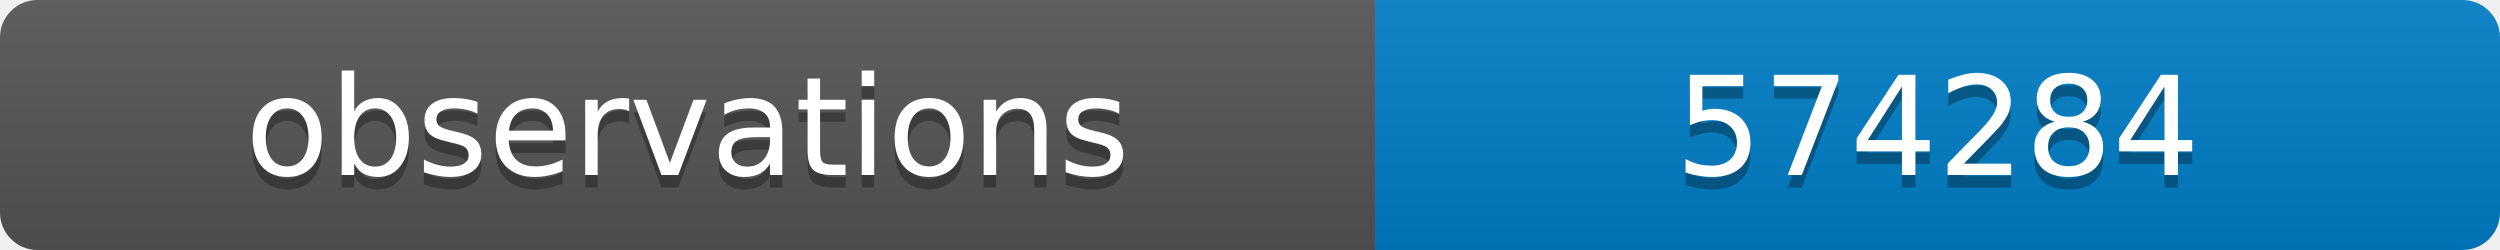
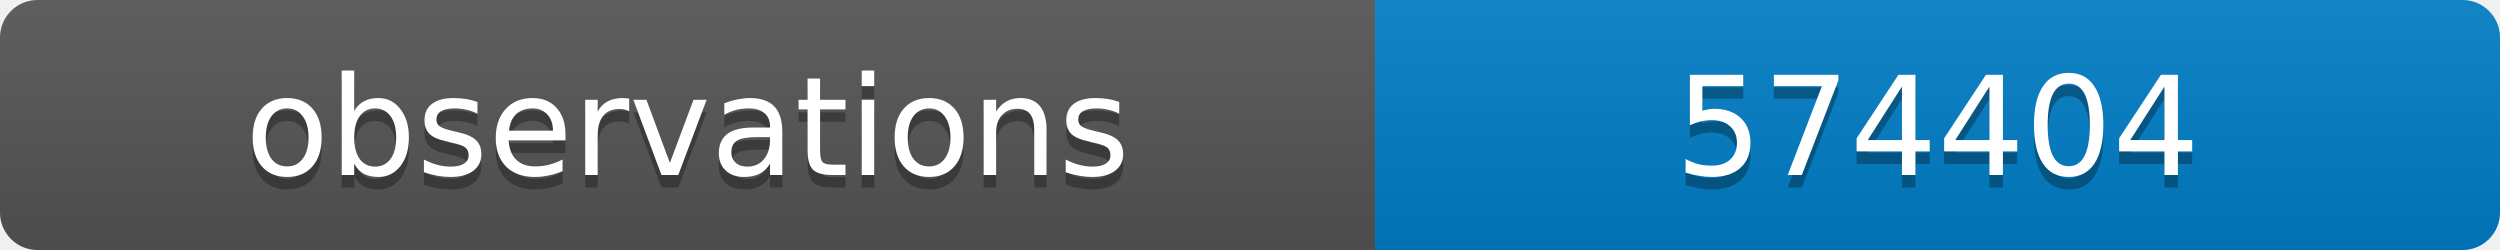
<svg xmlns="http://www.w3.org/2000/svg" width="200" height="20">
  <linearGradient id="b" x2="0" y2="100%">
    <stop offset="0" stop-color="#bbb" stop-opacity=".1" />
    <stop offset="1" stop-opacity=".1" />
  </linearGradient>
  <clipPath id="a">
    <rect width="200" height="20" rx="3" fill="#fff" />
  </clipPath>
  <g clip-path="url(#a)">
    <path fill="#555" d="M0 0h110v20H0z" />
    <path fill="#007ec6" d="M110 0h90v20H110z" />
    <path fill="url(#b)" d="M0 0h200v20H0z" />
  </g>
  <g fill="#fff" text-anchor="middle" font-family="DejaVu Sans,Verdana,Geneva,sans-serif" font-size="11">
    <text x="55" y="15" fill="#010101" fill-opacity=".3">observations</text>
    <text x="55" y="14">observations</text>
-     <text x="155" y="15" fill="#010101" fill-opacity=".3">574284</text>
-     <text x="155" y="14">574284</text>
+     <text x="155" y="15" fill="#010101" fill-opacity=".3">574404</text>
+     <text x="155" y="14">574404</text>
  </g>
</svg>
